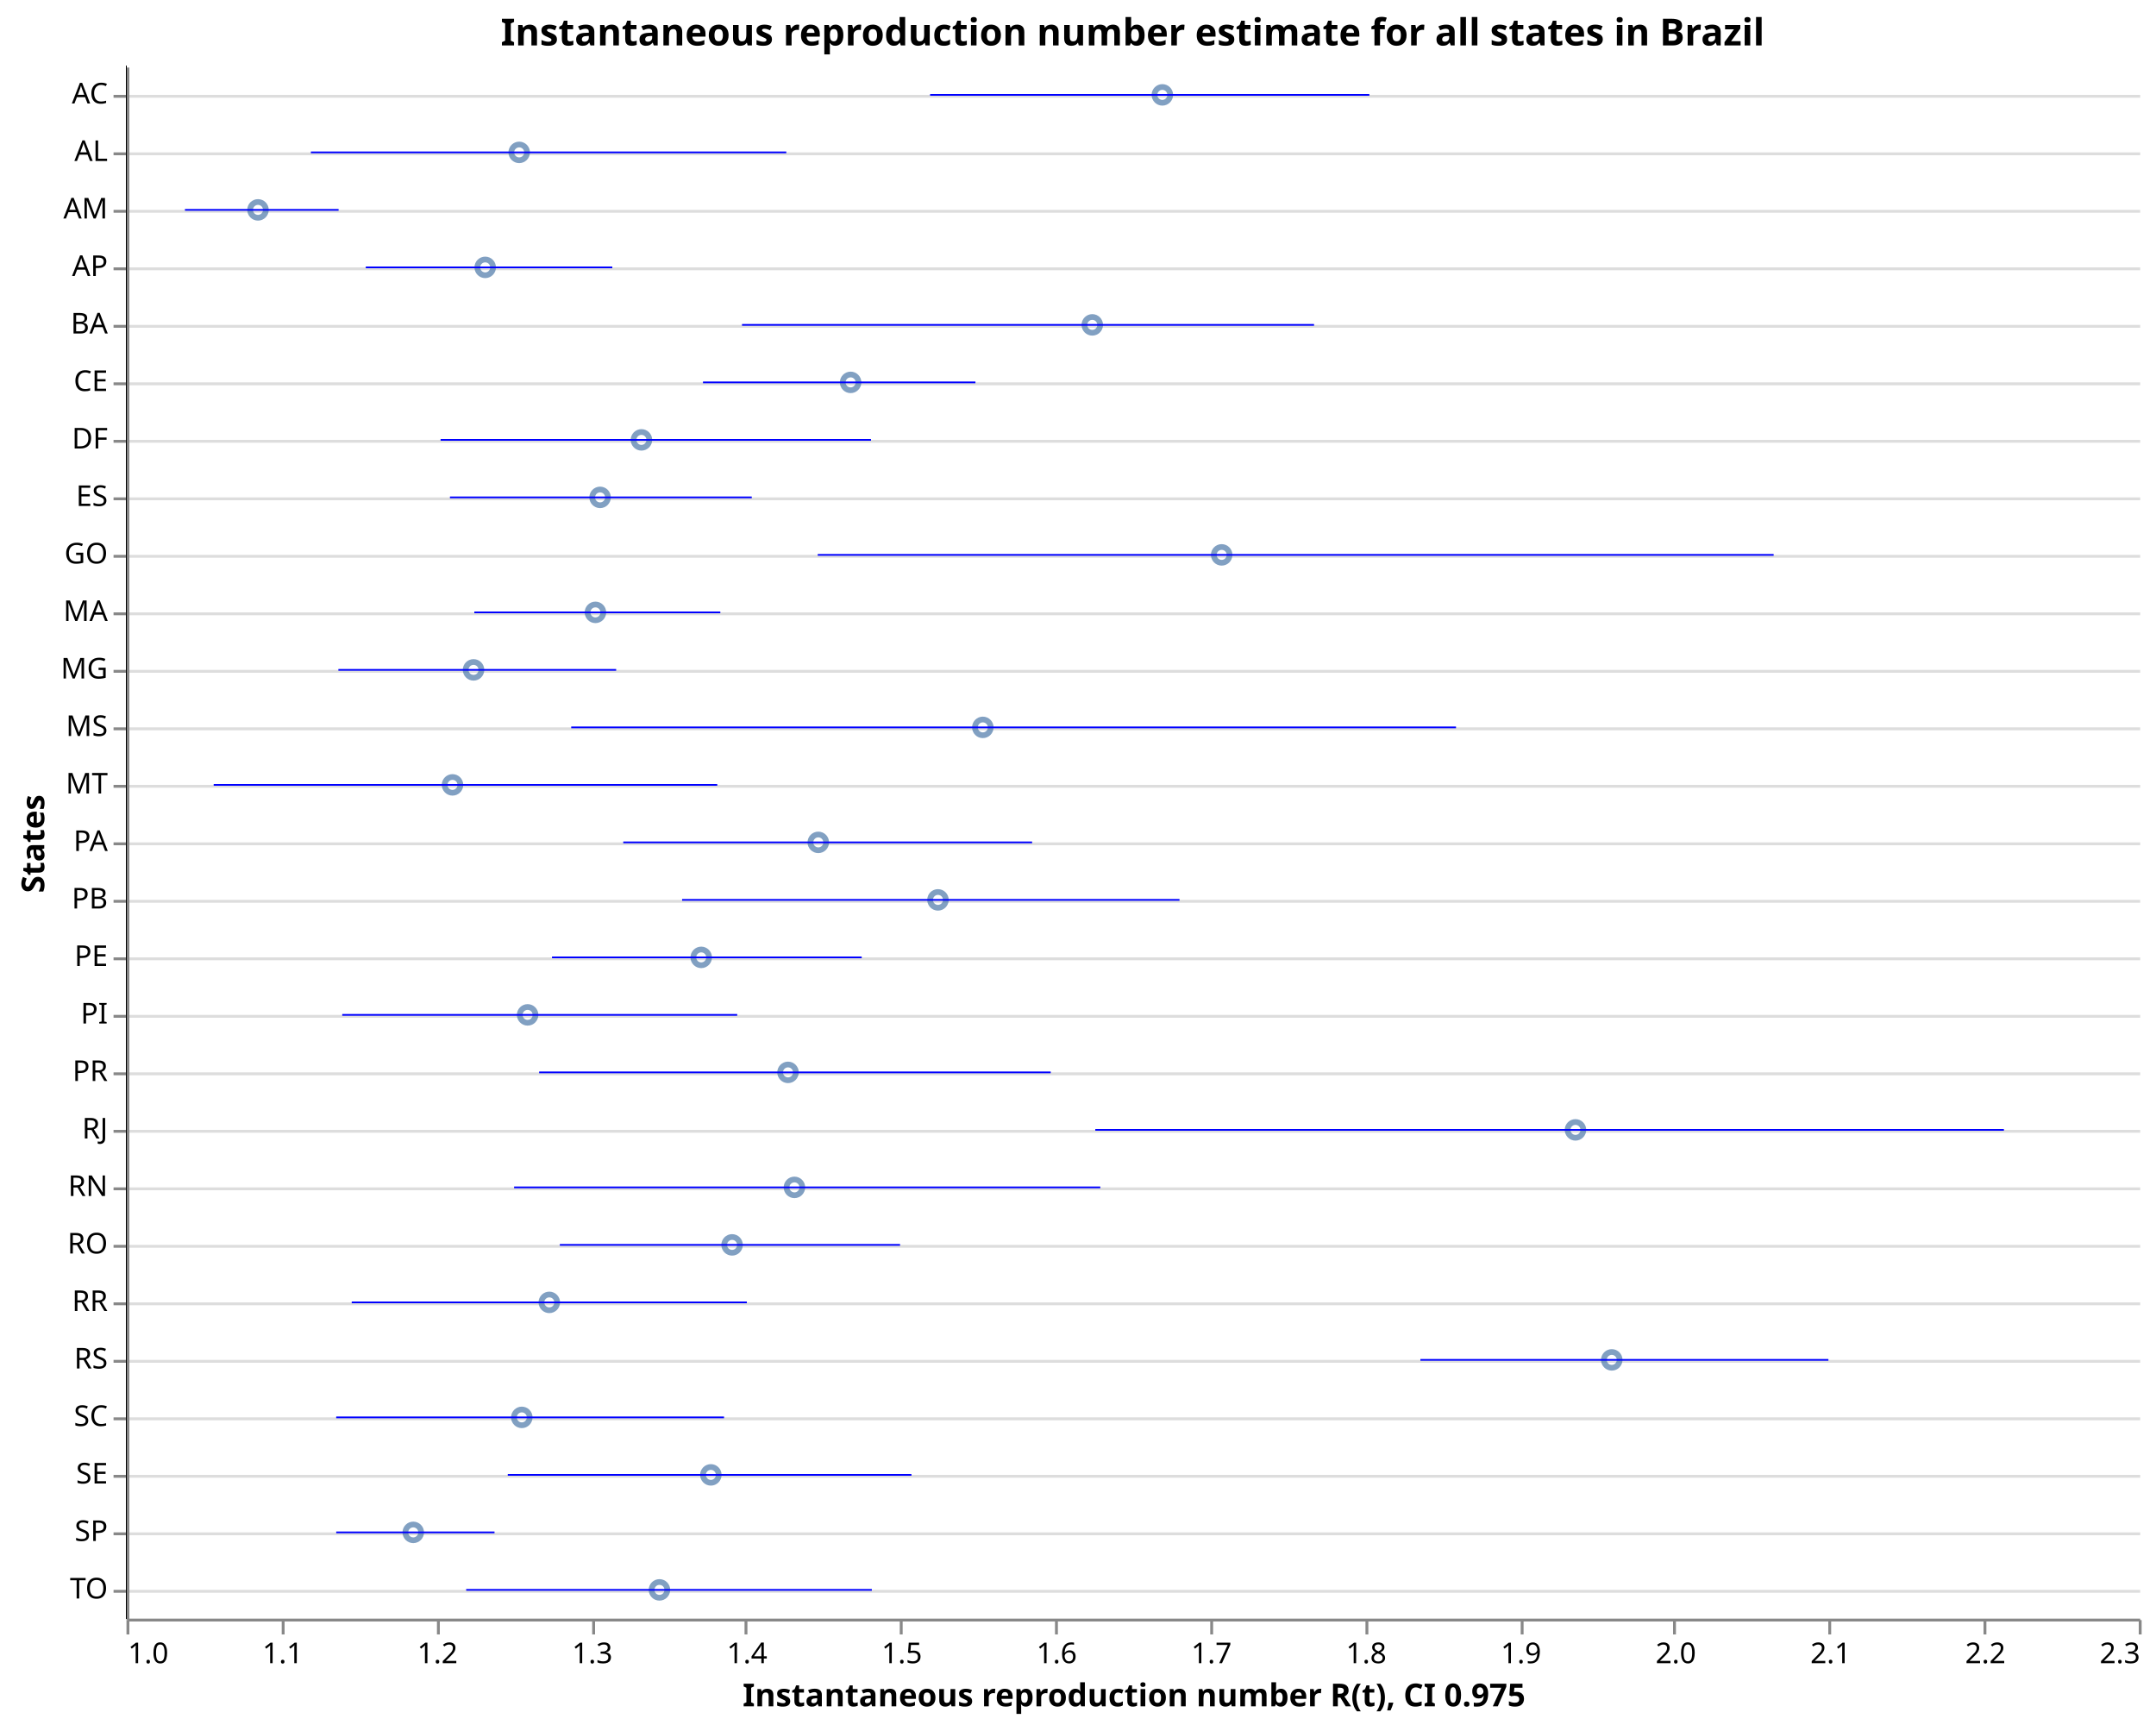
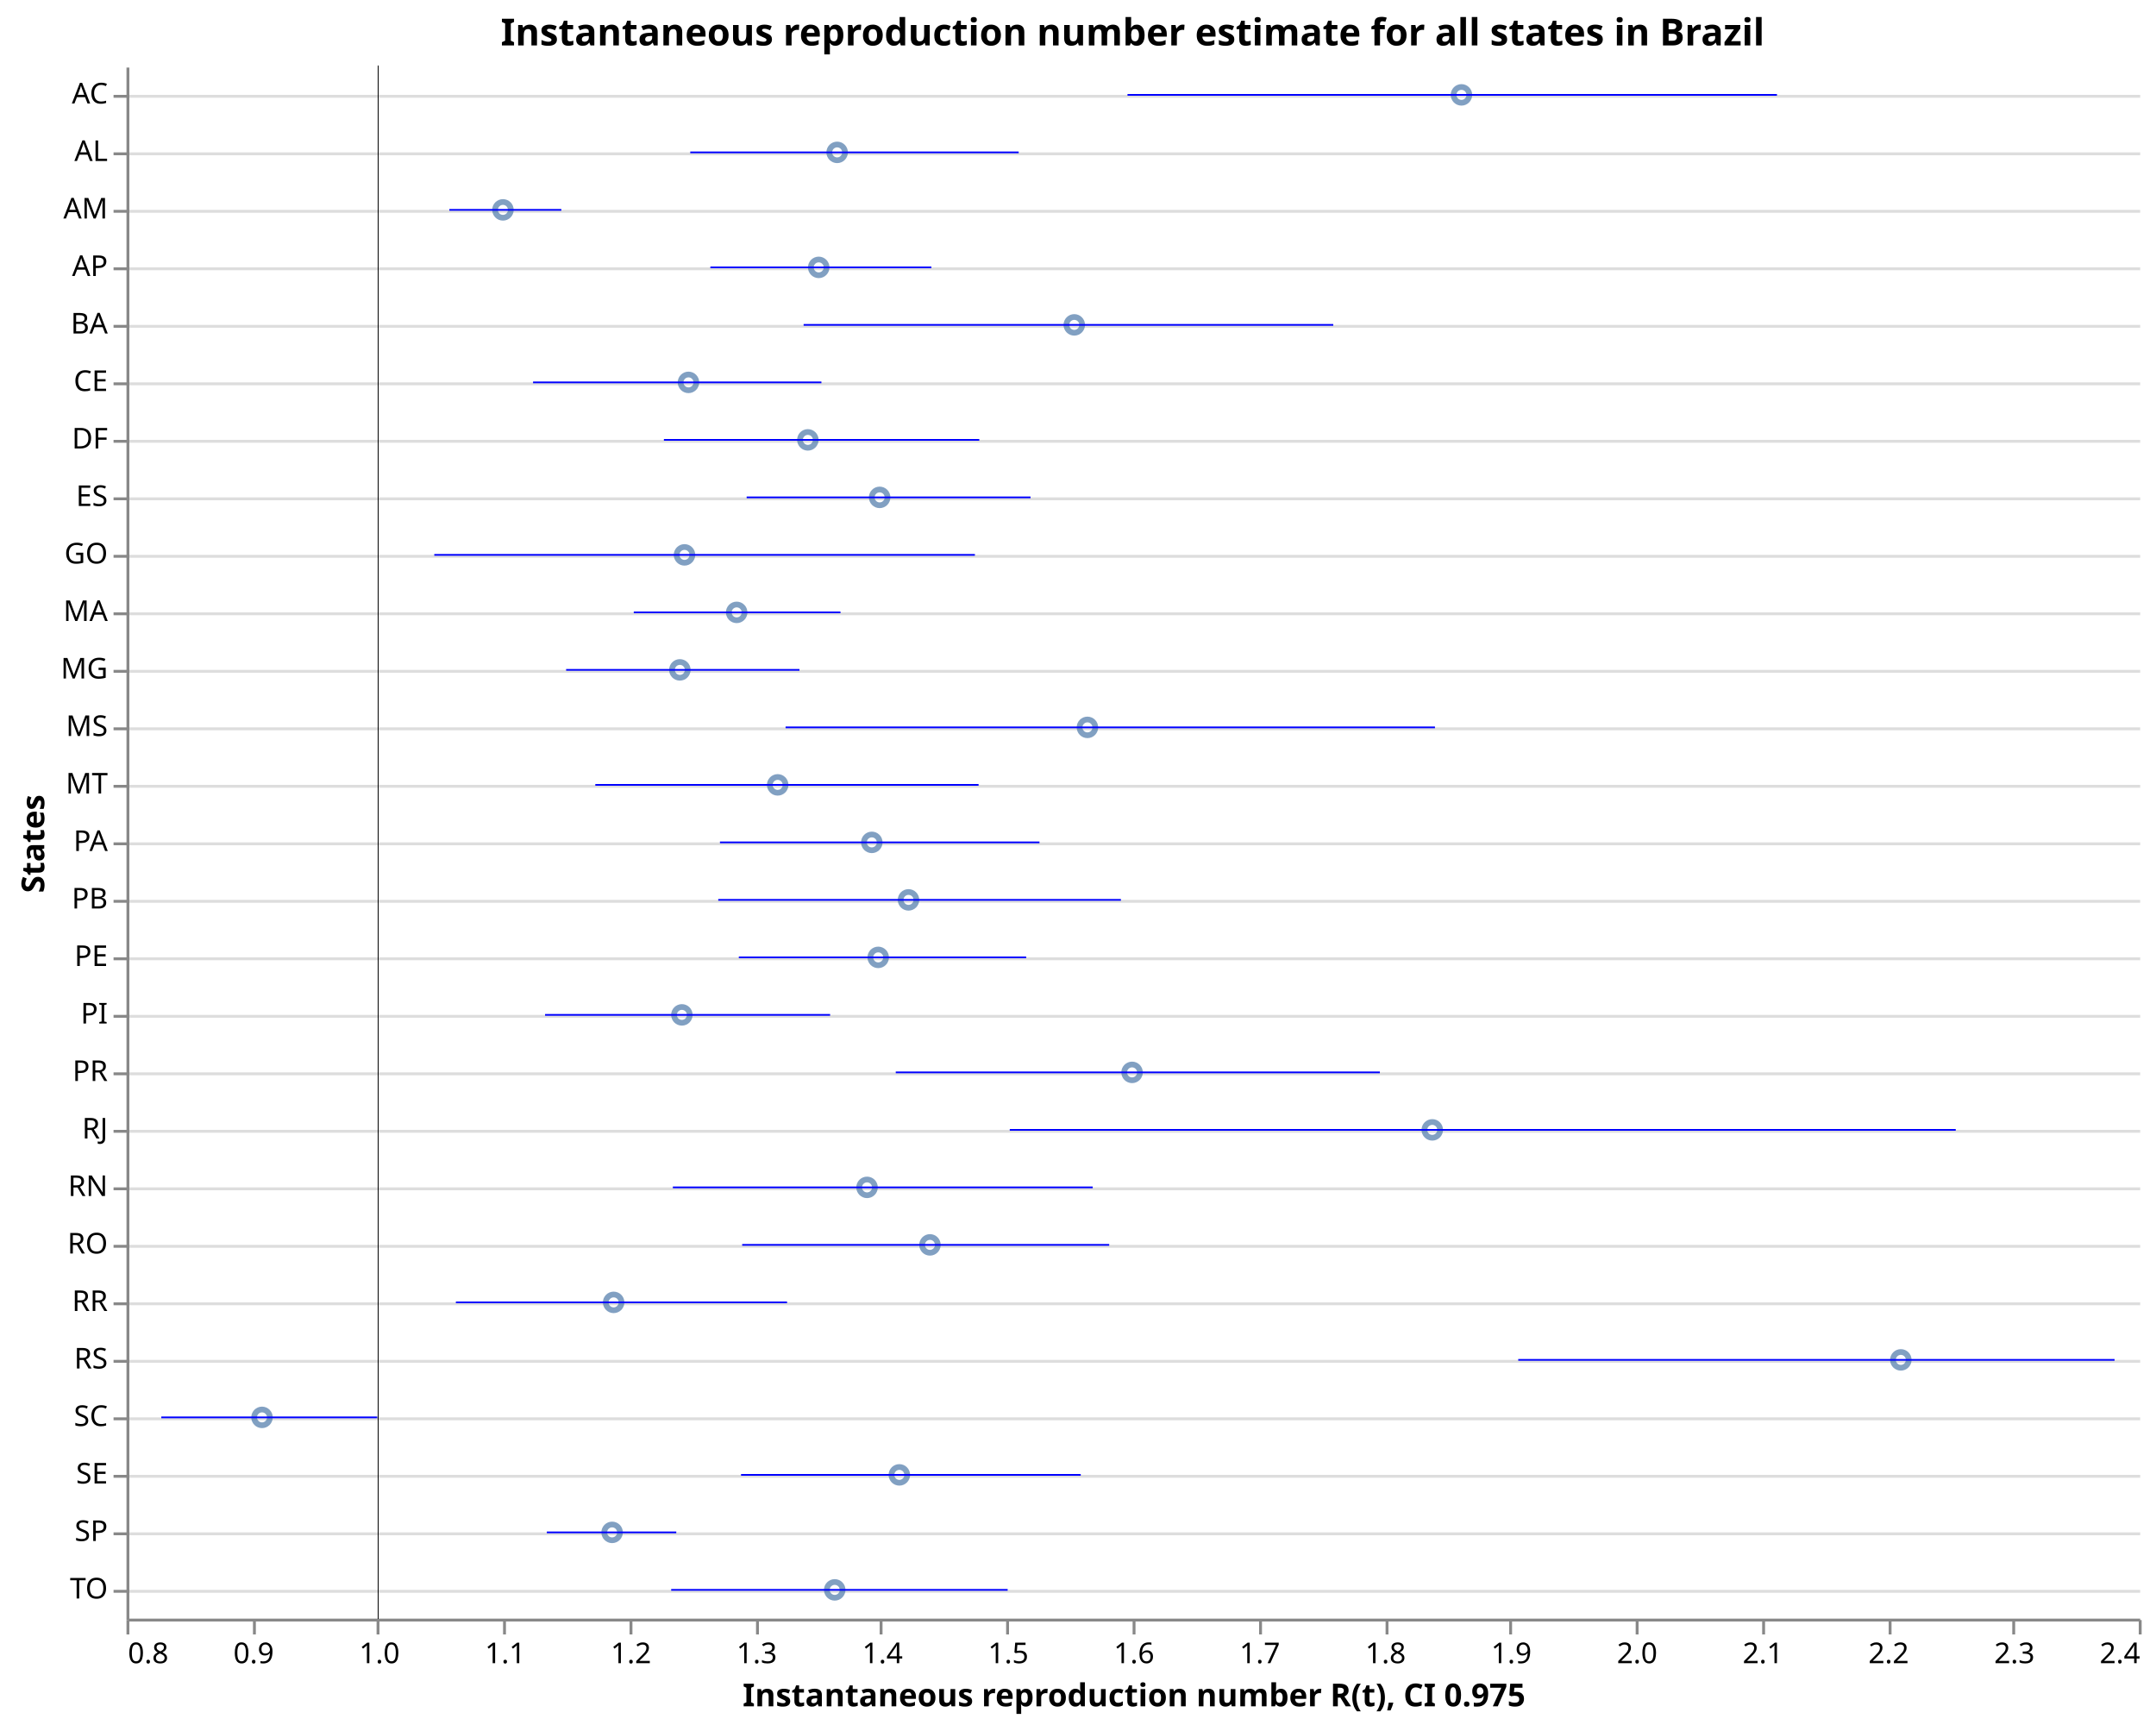
<svg xmlns="http://www.w3.org/2000/svg" class="marks" width="750" height="600" viewBox="0 0 750 600" version="1.1">
  <rect width="750" height="600" style="fill: white;" />
  <g transform="translate(44,23)">
    <g class="mark-group role-frame root">
      <g transform="translate(0,0)">
        <path class="background" d="M0.5,0.5h700v540h-700Z" style="fill: none; stroke: none;" />
        <g>
          <g class="mark-group role-axis">
            <g transform="translate(0.5,0.5)">
              <path class="background" d="M0,0h0v0h0Z" style="pointer-events: none; fill: none;" />
              <g>
                <g class="mark-rule role-axis-grid" style="pointer-events: none;">
                  <line transform="translate(0,10)" x2="700" y2="0" style="fill: none; stroke: #ddd; stroke-width: 1; opacity: 1;" />
                  <line transform="translate(0,30)" x2="700" y2="0" style="fill: none; stroke: #ddd; stroke-width: 1; opacity: 1;" />
                  <line transform="translate(0,50)" x2="700" y2="0" style="fill: none; stroke: #ddd; stroke-width: 1; opacity: 1;" />
                  <line transform="translate(0,70)" x2="700" y2="0" style="fill: none; stroke: #ddd; stroke-width: 1; opacity: 1;" />
                  <line transform="translate(0,90)" x2="700" y2="0" style="fill: none; stroke: #ddd; stroke-width: 1; opacity: 1;" />
                  <line transform="translate(0,110)" x2="700" y2="0" style="fill: none; stroke: #ddd; stroke-width: 1; opacity: 1;" />
                  <line transform="translate(0,130)" x2="700" y2="0" style="fill: none; stroke: #ddd; stroke-width: 1; opacity: 1;" />
                  <line transform="translate(0,150)" x2="700" y2="0" style="fill: none; stroke: #ddd; stroke-width: 1; opacity: 1;" />
                  <line transform="translate(0,170)" x2="700" y2="0" style="fill: none; stroke: #ddd; stroke-width: 1; opacity: 1;" />
                  <line transform="translate(0,190)" x2="700" y2="0" style="fill: none; stroke: #ddd; stroke-width: 1; opacity: 1;" />
                  <line transform="translate(0,210)" x2="700" y2="0" style="fill: none; stroke: #ddd; stroke-width: 1; opacity: 1;" />
                  <line transform="translate(0,230)" x2="700" y2="0" style="fill: none; stroke: #ddd; stroke-width: 1; opacity: 1;" />
                  <line transform="translate(0,250)" x2="700" y2="0" style="fill: none; stroke: #ddd; stroke-width: 1; opacity: 1;" />
                  <line transform="translate(0,270)" x2="700" y2="0" style="fill: none; stroke: #ddd; stroke-width: 1; opacity: 1;" />
                  <line transform="translate(0,290)" x2="700" y2="0" style="fill: none; stroke: #ddd; stroke-width: 1; opacity: 1;" />
                  <line transform="translate(0,310)" x2="700" y2="0" style="fill: none; stroke: #ddd; stroke-width: 1; opacity: 1;" />
                  <line transform="translate(0,330)" x2="700" y2="0" style="fill: none; stroke: #ddd; stroke-width: 1; opacity: 1;" />
                  <line transform="translate(0,350)" x2="700" y2="0" style="fill: none; stroke: #ddd; stroke-width: 1; opacity: 1;" />
                  <line transform="translate(0,370)" x2="700" y2="0" style="fill: none; stroke: #ddd; stroke-width: 1; opacity: 1;" />
                  <line transform="translate(0,390)" x2="700" y2="0" style="fill: none; stroke: #ddd; stroke-width: 1; opacity: 1;" />
                  <line transform="translate(0,410)" x2="700" y2="0" style="fill: none; stroke: #ddd; stroke-width: 1; opacity: 1;" />
                  <line transform="translate(0,430)" x2="700" y2="0" style="fill: none; stroke: #ddd; stroke-width: 1; opacity: 1;" />
                  <line transform="translate(0,450)" x2="700" y2="0" style="fill: none; stroke: #ddd; stroke-width: 1; opacity: 1;" />
                  <line transform="translate(0,470)" x2="700" y2="0" style="fill: none; stroke: #ddd; stroke-width: 1; opacity: 1;" />
                  <line transform="translate(0,490)" x2="700" y2="0" style="fill: none; stroke: #ddd; stroke-width: 1; opacity: 1;" />
                  <line transform="translate(0,510)" x2="700" y2="0" style="fill: none; stroke: #ddd; stroke-width: 1; opacity: 1;" />
                  <line transform="translate(0,530)" x2="700" y2="0" style="fill: none; stroke: #ddd; stroke-width: 1; opacity: 1;" />
                </g>
              </g>
              <path class="foreground" d="" style="pointer-events: none; display: none; fill: none;" />
            </g>
          </g>
          <g class="mark-group role-axis">
            <g transform="translate(0.5,540.5)">
              <path class="background" d="M0,0h0v0h0Z" style="pointer-events: none; fill: none;" />
              <g>
                <g class="mark-rule role-axis-tick" style="pointer-events: none;">
                  <line transform="translate(0,0)" x2="0" y2="5" style="fill: none; stroke: #888; stroke-width: 1; opacity: 1;" />
-                   <line transform="translate(54,0)" x2="0" y2="5" style="fill: none; stroke: #888; stroke-width: 1; opacity: 1;" />
-                   <line transform="translate(108,0)" x2="0" y2="5" style="fill: none; stroke: #888; stroke-width: 1; opacity: 1;" />
-                   <line transform="translate(162,0)" x2="0" y2="5" style="fill: none; stroke: #888; stroke-width: 1; opacity: 1;" />
-                   <line transform="translate(215,0)" x2="0" y2="5" style="fill: none; stroke: #888; stroke-width: 1; opacity: 1;" />
-                   <line transform="translate(269,0)" x2="0" y2="5" style="fill: none; stroke: #888; stroke-width: 1; opacity: 1;" />
-                   <line transform="translate(323,0)" x2="0" y2="5" style="fill: none; stroke: #888; stroke-width: 1; opacity: 1;" />
-                   <line transform="translate(377,0)" x2="0" y2="5" style="fill: none; stroke: #888; stroke-width: 1; opacity: 1;" />
-                   <line transform="translate(431,0)" x2="0" y2="5" style="fill: none; stroke: #888; stroke-width: 1; opacity: 1;" />
-                   <line transform="translate(485,0)" x2="0" y2="5" style="fill: none; stroke: #888; stroke-width: 1; opacity: 1;" />
-                   <line transform="translate(538,0)" x2="0" y2="5" style="fill: none; stroke: #888; stroke-width: 1; opacity: 1;" />
-                   <line transform="translate(592,0)" x2="0" y2="5" style="fill: none; stroke: #888; stroke-width: 1; opacity: 1;" />
-                   <line transform="translate(646,0)" x2="0" y2="5" style="fill: none; stroke: #888; stroke-width: 1; opacity: 1;" />
+                   <line transform="translate(44,0)" x2="0" y2="5" style="fill: none; stroke: #888; stroke-width: 1; opacity: 1;" />
+                   <line transform="translate(87,0)" x2="0" y2="5" style="fill: none; stroke: #888; stroke-width: 1; opacity: 1;" />
+                   <line transform="translate(131,0)" x2="0" y2="5" style="fill: none; stroke: #888; stroke-width: 1; opacity: 1;" />
+                   <line transform="translate(175,0)" x2="0" y2="5" style="fill: none; stroke: #888; stroke-width: 1; opacity: 1;" />
+                   <line transform="translate(219,0)" x2="0" y2="5" style="fill: none; stroke: #888; stroke-width: 1; opacity: 1;" />
+                   <line transform="translate(262,0)" x2="0" y2="5" style="fill: none; stroke: #888; stroke-width: 1; opacity: 1;" />
+                   <line transform="translate(306,0)" x2="0" y2="5" style="fill: none; stroke: #888; stroke-width: 1; opacity: 1;" />
+                   <line transform="translate(350,0)" x2="0" y2="5" style="fill: none; stroke: #888; stroke-width: 1; opacity: 1;" />
+                   <line transform="translate(394,0)" x2="0" y2="5" style="fill: none; stroke: #888; stroke-width: 1; opacity: 1;" />
+                   <line transform="translate(438,0)" x2="0" y2="5" style="fill: none; stroke: #888; stroke-width: 1; opacity: 1;" />
+                   <line transform="translate(481,0)" x2="0" y2="5" style="fill: none; stroke: #888; stroke-width: 1; opacity: 1;" />
+                   <line transform="translate(525,0)" x2="0" y2="5" style="fill: none; stroke: #888; stroke-width: 1; opacity: 1;" />
+                   <line transform="translate(569,0)" x2="0" y2="5" style="fill: none; stroke: #888; stroke-width: 1; opacity: 1;" />
+                   <line transform="translate(613,0)" x2="0" y2="5" style="fill: none; stroke: #888; stroke-width: 1; opacity: 1;" />
+                   <line transform="translate(656,0)" x2="0" y2="5" style="fill: none; stroke: #888; stroke-width: 1; opacity: 1;" />
                  <line transform="translate(700,0)" x2="0" y2="5" style="fill: none; stroke: #888; stroke-width: 1; opacity: 1;" />
                </g>
                <g class="mark-text role-axis-label" style="pointer-events: none;">
-                   <text text-anchor="start" transform="translate(0,15)" style="font-family: sans-serif; font-size: 10px; fill: #000; opacity: 1;">1.0</text>
-                   <text text-anchor="middle" transform="translate(53.84615,15)" style="font-family: sans-serif; font-size: 10px; fill: #000; opacity: 1;">1.1</text>
-                   <text text-anchor="middle" transform="translate(107.6923,15)" style="font-family: sans-serif; font-size: 10px; fill: #000; opacity: 1;">1.2</text>
-                   <text text-anchor="middle" transform="translate(161.5385,15)" style="font-family: sans-serif; font-size: 10px; fill: #000; opacity: 1;">1.3</text>
-                   <text text-anchor="middle" transform="translate(215.3846,15)" style="font-family: sans-serif; font-size: 10px; fill: #000; opacity: 1;">1.4</text>
-                   <text text-anchor="middle" transform="translate(269.2308,15)" style="font-family: sans-serif; font-size: 10px; fill: #000; opacity: 1;">1.5</text>
-                   <text text-anchor="middle" transform="translate(323.0769,15)" style="font-family: sans-serif; font-size: 10px; fill: #000; opacity: 1;">1.6</text>
-                   <text text-anchor="middle" transform="translate(376.9231,15)" style="font-family: sans-serif; font-size: 10px; fill: #000; opacity: 1;">1.7</text>
-                   <text text-anchor="middle" transform="translate(430.7692,15)" style="font-family: sans-serif; font-size: 10px; fill: #000; opacity: 1;">1.8</text>
-                   <text text-anchor="middle" transform="translate(484.6154,15)" style="font-family: sans-serif; font-size: 10px; fill: #000; opacity: 1;">1.9</text>
-                   <text text-anchor="middle" transform="translate(538.4615,15)" style="font-family: sans-serif; font-size: 10px; fill: #000; opacity: 1;">2.0</text>
-                   <text text-anchor="middle" transform="translate(592.3077,15)" style="font-family: sans-serif; font-size: 10px; fill: #000; opacity: 1;">2.1</text>
-                   <text text-anchor="middle" transform="translate(646.1538,15)" style="font-family: sans-serif; font-size: 10px; fill: #000; opacity: 1;">2.2</text>
-                   <text text-anchor="end" transform="translate(700,15)" style="font-family: sans-serif; font-size: 10px; fill: #000; opacity: 1;">2.3</text>
+                   <text text-anchor="start" transform="translate(0,15)" style="font-family: sans-serif; font-size: 10px; fill: #000; opacity: 1;">0.8</text>
+                   <text text-anchor="middle" transform="translate(43.75,15)" style="font-family: sans-serif; font-size: 10px; fill: #000; opacity: 1;">0.9</text>
+                   <text text-anchor="middle" transform="translate(87.5,15)" style="font-family: sans-serif; font-size: 10px; fill: #000; opacity: 1;">1.0</text>
+                   <text text-anchor="middle" transform="translate(131.25,15)" style="font-family: sans-serif; font-size: 10px; fill: #000; opacity: 1;">1.1</text>
+                   <text text-anchor="middle" transform="translate(175,15)" style="font-family: sans-serif; font-size: 10px; fill: #000; opacity: 1;">1.2</text>
+                   <text text-anchor="middle" transform="translate(218.75,15)" style="font-family: sans-serif; font-size: 10px; fill: #000; opacity: 1;">1.3</text>
+                   <text text-anchor="middle" transform="translate(262.5,15)" style="font-family: sans-serif; font-size: 10px; fill: #000; opacity: 1;">1.4</text>
+                   <text text-anchor="middle" transform="translate(306.25,15)" style="font-family: sans-serif; font-size: 10px; fill: #000; opacity: 1;">1.5</text>
+                   <text text-anchor="middle" transform="translate(350,15)" style="font-family: sans-serif; font-size: 10px; fill: #000; opacity: 1;">1.6</text>
+                   <text text-anchor="middle" transform="translate(393.75,15)" style="font-family: sans-serif; font-size: 10px; fill: #000; opacity: 1;">1.7</text>
+                   <text text-anchor="middle" transform="translate(437.5,15)" style="font-family: sans-serif; font-size: 10px; fill: #000; opacity: 1;">1.8</text>
+                   <text text-anchor="middle" transform="translate(481.25,15)" style="font-family: sans-serif; font-size: 10px; fill: #000; opacity: 1;">1.9</text>
+                   <text text-anchor="middle" transform="translate(525,15)" style="font-family: sans-serif; font-size: 10px; fill: #000; opacity: 1;">2.0</text>
+                   <text text-anchor="middle" transform="translate(568.75,15)" style="font-family: sans-serif; font-size: 10px; fill: #000; opacity: 1;">2.1</text>
+                   <text text-anchor="middle" transform="translate(612.5,15)" style="font-family: sans-serif; font-size: 10px; fill: #000; opacity: 1;">2.2</text>
+                   <text text-anchor="middle" transform="translate(656.25,15)" style="font-family: sans-serif; font-size: 10px; fill: #000; opacity: 1;">2.3</text>
+                   <text text-anchor="end" transform="translate(700,15)" style="font-family: sans-serif; font-size: 10px; fill: #000; opacity: 1;">2.4</text>
                </g>
                <g class="mark-rule role-axis-domain" style="pointer-events: none;">
                  <line transform="translate(0,0)" x2="700" y2="0" style="fill: none; stroke: #888; stroke-width: 1; opacity: 1;" />
                </g>
                <g class="mark-text role-axis-title" style="pointer-events: none;">
                  <text text-anchor="middle" transform="translate(350,30)" style="font-family: sans-serif; font-size: 11px; font-weight: bold; fill: #000; opacity: 1;">Instantaneous reproduction number R(t), CI 0.975</text>
                </g>
              </g>
              <path class="foreground" d="" style="pointer-events: none; display: none; fill: none;" />
            </g>
          </g>
          <g class="mark-group role-axis">
            <g transform="translate(0.5,0.5)">
              <path class="background" d="M0,0h0v0h0Z" style="pointer-events: none; fill: none;" />
              <g>
                <g class="mark-rule role-axis-tick" style="pointer-events: none;">
                  <line transform="translate(0,10)" x2="-5" y2="0" style="fill: none; stroke: #888; stroke-width: 1; opacity: 1;" />
                  <line transform="translate(0,30)" x2="-5" y2="0" style="fill: none; stroke: #888; stroke-width: 1; opacity: 1;" />
                  <line transform="translate(0,50)" x2="-5" y2="0" style="fill: none; stroke: #888; stroke-width: 1; opacity: 1;" />
                  <line transform="translate(0,70)" x2="-5" y2="0" style="fill: none; stroke: #888; stroke-width: 1; opacity: 1;" />
                  <line transform="translate(0,90)" x2="-5" y2="0" style="fill: none; stroke: #888; stroke-width: 1; opacity: 1;" />
                  <line transform="translate(0,110)" x2="-5" y2="0" style="fill: none; stroke: #888; stroke-width: 1; opacity: 1;" />
                  <line transform="translate(0,130)" x2="-5" y2="0" style="fill: none; stroke: #888; stroke-width: 1; opacity: 1;" />
                  <line transform="translate(0,150)" x2="-5" y2="0" style="fill: none; stroke: #888; stroke-width: 1; opacity: 1;" />
                  <line transform="translate(0,170)" x2="-5" y2="0" style="fill: none; stroke: #888; stroke-width: 1; opacity: 1;" />
                  <line transform="translate(0,190)" x2="-5" y2="0" style="fill: none; stroke: #888; stroke-width: 1; opacity: 1;" />
                  <line transform="translate(0,210)" x2="-5" y2="0" style="fill: none; stroke: #888; stroke-width: 1; opacity: 1;" />
                  <line transform="translate(0,230)" x2="-5" y2="0" style="fill: none; stroke: #888; stroke-width: 1; opacity: 1;" />
                  <line transform="translate(0,250)" x2="-5" y2="0" style="fill: none; stroke: #888; stroke-width: 1; opacity: 1;" />
                  <line transform="translate(0,270)" x2="-5" y2="0" style="fill: none; stroke: #888; stroke-width: 1; opacity: 1;" />
                  <line transform="translate(0,290)" x2="-5" y2="0" style="fill: none; stroke: #888; stroke-width: 1; opacity: 1;" />
                  <line transform="translate(0,310)" x2="-5" y2="0" style="fill: none; stroke: #888; stroke-width: 1; opacity: 1;" />
                  <line transform="translate(0,330)" x2="-5" y2="0" style="fill: none; stroke: #888; stroke-width: 1; opacity: 1;" />
                  <line transform="translate(0,350)" x2="-5" y2="0" style="fill: none; stroke: #888; stroke-width: 1; opacity: 1;" />
                  <line transform="translate(0,370)" x2="-5" y2="0" style="fill: none; stroke: #888; stroke-width: 1; opacity: 1;" />
                  <line transform="translate(0,390)" x2="-5" y2="0" style="fill: none; stroke: #888; stroke-width: 1; opacity: 1;" />
                  <line transform="translate(0,410)" x2="-5" y2="0" style="fill: none; stroke: #888; stroke-width: 1; opacity: 1;" />
                  <line transform="translate(0,430)" x2="-5" y2="0" style="fill: none; stroke: #888; stroke-width: 1; opacity: 1;" />
                  <line transform="translate(0,450)" x2="-5" y2="0" style="fill: none; stroke: #888; stroke-width: 1; opacity: 1;" />
                  <line transform="translate(0,470)" x2="-5" y2="0" style="fill: none; stroke: #888; stroke-width: 1; opacity: 1;" />
                  <line transform="translate(0,490)" x2="-5" y2="0" style="fill: none; stroke: #888; stroke-width: 1; opacity: 1;" />
                  <line transform="translate(0,510)" x2="-5" y2="0" style="fill: none; stroke: #888; stroke-width: 1; opacity: 1;" />
                  <line transform="translate(0,530)" x2="-5" y2="0" style="fill: none; stroke: #888; stroke-width: 1; opacity: 1;" />
                </g>
                <g class="mark-text role-axis-label" style="pointer-events: none;">
                  <text text-anchor="end" transform="translate(-7,12.5)" style="font-family: sans-serif; font-size: 10px; fill: #000; opacity: 1;">AC</text>
                  <text text-anchor="end" transform="translate(-7,32.5)" style="font-family: sans-serif; font-size: 10px; fill: #000; opacity: 1;">AL</text>
                  <text text-anchor="end" transform="translate(-7,52.5)" style="font-family: sans-serif; font-size: 10px; fill: #000; opacity: 1;">AM</text>
                  <text text-anchor="end" transform="translate(-7,72.5)" style="font-family: sans-serif; font-size: 10px; fill: #000; opacity: 1;">AP</text>
                  <text text-anchor="end" transform="translate(-7,92.5)" style="font-family: sans-serif; font-size: 10px; fill: #000; opacity: 1;">BA</text>
                  <text text-anchor="end" transform="translate(-7,112.5)" style="font-family: sans-serif; font-size: 10px; fill: #000; opacity: 1;">CE</text>
                  <text text-anchor="end" transform="translate(-7,132.5)" style="font-family: sans-serif; font-size: 10px; fill: #000; opacity: 1;">DF</text>
                  <text text-anchor="end" transform="translate(-7,152.5)" style="font-family: sans-serif; font-size: 10px; fill: #000; opacity: 1;">ES</text>
                  <text text-anchor="end" transform="translate(-7,172.5)" style="font-family: sans-serif; font-size: 10px; fill: #000; opacity: 1;">GO</text>
                  <text text-anchor="end" transform="translate(-7,192.5)" style="font-family: sans-serif; font-size: 10px; fill: #000; opacity: 1;">MA</text>
                  <text text-anchor="end" transform="translate(-7,212.5)" style="font-family: sans-serif; font-size: 10px; fill: #000; opacity: 1;">MG</text>
                  <text text-anchor="end" transform="translate(-7,232.5)" style="font-family: sans-serif; font-size: 10px; fill: #000; opacity: 1;">MS</text>
                  <text text-anchor="end" transform="translate(-7,252.5)" style="font-family: sans-serif; font-size: 10px; fill: #000; opacity: 1;">MT</text>
                  <text text-anchor="end" transform="translate(-7,272.5)" style="font-family: sans-serif; font-size: 10px; fill: #000; opacity: 1;">PA</text>
                  <text text-anchor="end" transform="translate(-7,292.5)" style="font-family: sans-serif; font-size: 10px; fill: #000; opacity: 1;">PB</text>
                  <text text-anchor="end" transform="translate(-7,312.5)" style="font-family: sans-serif; font-size: 10px; fill: #000; opacity: 1;">PE</text>
                  <text text-anchor="end" transform="translate(-7,332.5)" style="font-family: sans-serif; font-size: 10px; fill: #000; opacity: 1;">PI</text>
                  <text text-anchor="end" transform="translate(-7,352.5)" style="font-family: sans-serif; font-size: 10px; fill: #000; opacity: 1;">PR</text>
                  <text text-anchor="end" transform="translate(-7,372.5)" style="font-family: sans-serif; font-size: 10px; fill: #000; opacity: 1;">RJ</text>
                  <text text-anchor="end" transform="translate(-7,392.5)" style="font-family: sans-serif; font-size: 10px; fill: #000; opacity: 1;">RN</text>
                  <text text-anchor="end" transform="translate(-7,412.5)" style="font-family: sans-serif; font-size: 10px; fill: #000; opacity: 1;">RO</text>
                  <text text-anchor="end" transform="translate(-7,432.5)" style="font-family: sans-serif; font-size: 10px; fill: #000; opacity: 1;">RR</text>
                  <text text-anchor="end" transform="translate(-7,452.5)" style="font-family: sans-serif; font-size: 10px; fill: #000; opacity: 1;">RS</text>
                  <text text-anchor="end" transform="translate(-7,472.5)" style="font-family: sans-serif; font-size: 10px; fill: #000; opacity: 1;">SC</text>
                  <text text-anchor="end" transform="translate(-7,492.5)" style="font-family: sans-serif; font-size: 10px; fill: #000; opacity: 1;">SE</text>
                  <text text-anchor="end" transform="translate(-7,512.5)" style="font-family: sans-serif; font-size: 10px; fill: #000; opacity: 1;">SP</text>
                  <text text-anchor="end" transform="translate(-7,532.5)" style="font-family: sans-serif; font-size: 10px; fill: #000; opacity: 1;">TO</text>
                </g>
                <g class="mark-rule role-axis-domain" style="pointer-events: none;">
                  <line transform="translate(0,0)" x2="0" y2="540" style="fill: none; stroke: #888; stroke-width: 1; opacity: 1;" />
                </g>
                <g class="mark-text role-axis-title" style="pointer-events: none;">
                  <text text-anchor="middle" transform="translate(-27.1084,270) rotate(-90) translate(0,-2)" style="font-family: sans-serif; font-size: 11px; font-weight: bold; fill: #000; opacity: 1;">States</text>
                </g>
              </g>
              <path class="foreground" d="" style="pointer-events: none; display: none; fill: none;" />
            </g>
          </g>
          <g class="mark-symbol role-mark layer_0_marks">
-             <path transform="translate(45.74602,50)" d="M2.739,0A2.739,2.739,0,1,1,-2.739,0A2.739,2.739,0,1,1,2.739,0" style="fill: none; stroke: #4c78a8; stroke-width: 2; opacity: 0.7;" />
-             <path transform="translate(99.75952,510)" d="M2.739,0A2.739,2.739,0,1,1,-2.739,0A2.739,2.739,0,1,1,2.739,0" style="fill: none; stroke: #4c78a8; stroke-width: 2; opacity: 0.7;" />
-             <path transform="translate(113.4128,250)" d="M2.739,0A2.739,2.739,0,1,1,-2.739,0A2.739,2.739,0,1,1,2.739,0" style="fill: none; stroke: #4c78a8; stroke-width: 2; opacity: 0.7;" />
-             <path transform="translate(120.7281,210)" d="M2.739,0A2.739,2.739,0,1,1,-2.739,0A2.739,2.739,0,1,1,2.739,0" style="fill: none; stroke: #4c78a8; stroke-width: 2; opacity: 0.7;" />
-             <path transform="translate(124.7874,70)" d="M2.739,0A2.739,2.739,0,1,1,-2.739,0A2.739,2.739,0,1,1,2.739,0" style="fill: none; stroke: #4c78a8; stroke-width: 2; opacity: 0.7;" />
-             <path transform="translate(136.6123,30)" d="M2.739,0A2.739,2.739,0,1,1,-2.739,0A2.739,2.739,0,1,1,2.739,0" style="fill: none; stroke: #4c78a8; stroke-width: 2; opacity: 0.7;" />
-             <path transform="translate(137.5202,470)" d="M2.739,0A2.739,2.739,0,1,1,-2.739,0A2.739,2.739,0,1,1,2.739,0" style="fill: none; stroke: #4c78a8; stroke-width: 2; opacity: 0.7;" />
-             <path transform="translate(139.5423,330)" d="M2.739,0A2.739,2.739,0,1,1,-2.739,0A2.739,2.739,0,1,1,2.739,0" style="fill: none; stroke: #4c78a8; stroke-width: 2; opacity: 0.7;" />
-             <path transform="translate(147.0855,430)" d="M2.739,0A2.739,2.739,0,1,1,-2.739,0A2.739,2.739,0,1,1,2.739,0" style="fill: none; stroke: #4c78a8; stroke-width: 2; opacity: 0.7;" />
-             <path transform="translate(163.133,190)" d="M2.739,0A2.739,2.739,0,1,1,-2.739,0A2.739,2.739,0,1,1,2.739,0" style="fill: none; stroke: #4c78a8; stroke-width: 2; opacity: 0.7;" />
-             <path transform="translate(164.7523,150)" d="M2.739,0A2.739,2.739,0,1,1,-2.739,0A2.739,2.739,0,1,1,2.739,0" style="fill: none; stroke: #4c78a8; stroke-width: 2; opacity: 0.7;" />
-             <path transform="translate(179.1384,130)" d="M2.739,0A2.739,2.739,0,1,1,-2.739,0A2.739,2.739,0,1,1,2.739,0" style="fill: none; stroke: #4c78a8; stroke-width: 2; opacity: 0.7;" />
-             <path transform="translate(185.4037,530)" d="M2.739,0A2.739,2.739,0,1,1,-2.739,0A2.739,2.739,0,1,1,2.739,0" style="fill: none; stroke: #4c78a8; stroke-width: 2; opacity: 0.7;" />
-             <path transform="translate(199.9322,310)" d="M2.739,0A2.739,2.739,0,1,1,-2.739,0A2.739,2.739,0,1,1,2.739,0" style="fill: none; stroke: #4c78a8; stroke-width: 2; opacity: 0.7;" />
-             <path transform="translate(203.2852,490)" d="M2.739,0A2.739,2.739,0,1,1,-2.739,0A2.739,2.739,0,1,1,2.739,0" style="fill: none; stroke: #4c78a8; stroke-width: 2; opacity: 0.7;" />
-             <path transform="translate(210.667,410)" d="M2.739,0A2.739,2.739,0,1,1,-2.739,0A2.739,2.739,0,1,1,2.739,0" style="fill: none; stroke: #4c78a8; stroke-width: 2; opacity: 0.7;" />
-             <path transform="translate(230.1265,350)" d="M2.739,0A2.739,2.739,0,1,1,-2.739,0A2.739,2.739,0,1,1,2.739,0" style="fill: none; stroke: #4c78a8; stroke-width: 2; opacity: 0.7;" />
-             <path transform="translate(232.3545,390)" d="M2.739,0A2.739,2.739,0,1,1,-2.739,0A2.739,2.739,0,1,1,2.739,0" style="fill: none; stroke: #4c78a8; stroke-width: 2; opacity: 0.7;" />
-             <path transform="translate(240.6597,270)" d="M2.739,0A2.739,2.739,0,1,1,-2.739,0A2.739,2.739,0,1,1,2.739,0" style="fill: none; stroke: #4c78a8; stroke-width: 2; opacity: 0.7;" />
-             <path transform="translate(251.9003,110)" d="M2.739,0A2.739,2.739,0,1,1,-2.739,0A2.739,2.739,0,1,1,2.739,0" style="fill: none; stroke: #4c78a8; stroke-width: 2; opacity: 0.7;" />
-             <path transform="translate(282.2868,290)" d="M2.739,0A2.739,2.739,0,1,1,-2.739,0A2.739,2.739,0,1,1,2.739,0" style="fill: none; stroke: #4c78a8; stroke-width: 2; opacity: 0.7;" />
-             <path transform="translate(297.8951,230)" d="M2.739,0A2.739,2.739,0,1,1,-2.739,0A2.739,2.739,0,1,1,2.739,0" style="fill: none; stroke: #4c78a8; stroke-width: 2; opacity: 0.7;" />
-             <path transform="translate(335.9695,90)" d="M2.739,0A2.739,2.739,0,1,1,-2.739,0A2.739,2.739,0,1,1,2.739,0" style="fill: none; stroke: #4c78a8; stroke-width: 2; opacity: 0.7;" />
-             <path transform="translate(360.3445,10)" d="M2.739,0A2.739,2.739,0,1,1,-2.739,0A2.739,2.739,0,1,1,2.739,0" style="fill: none; stroke: #4c78a8; stroke-width: 2; opacity: 0.7;" />
-             <path transform="translate(380.9799,170)" d="M2.739,0A2.739,2.739,0,1,1,-2.739,0A2.739,2.739,0,1,1,2.739,0" style="fill: none; stroke: #4c78a8; stroke-width: 2; opacity: 0.7;" />
-             <path transform="translate(504.0535,370)" d="M2.739,0A2.739,2.739,0,1,1,-2.739,0A2.739,2.739,0,1,1,2.739,0" style="fill: none; stroke: #4c78a8; stroke-width: 2; opacity: 0.7;" />
-             <path transform="translate(516.6808,450)" d="M2.739,0A2.739,2.739,0,1,1,-2.739,0A2.739,2.739,0,1,1,2.739,0" style="fill: none; stroke: #4c78a8; stroke-width: 2; opacity: 0.7;" />
+             <path transform="translate(47.14517,470)" d="M2.739,0A2.739,2.739,0,1,1,-2.739,0A2.739,2.739,0,1,1,2.739,0" style="fill: none; stroke: #4c78a8; stroke-width: 2; opacity: 0.7;" />
+             <path transform="translate(130.9594,50)" d="M2.739,0A2.739,2.739,0,1,1,-2.739,0A2.739,2.739,0,1,1,2.739,0" style="fill: none; stroke: #4c78a8; stroke-width: 2; opacity: 0.7;" />
+             <path transform="translate(168.9338,510)" d="M2.739,0A2.739,2.739,0,1,1,-2.739,0A2.739,2.739,0,1,1,2.739,0" style="fill: none; stroke: #4c78a8; stroke-width: 2; opacity: 0.7;" />
+             <path transform="translate(169.4683,430)" d="M2.739,0A2.739,2.739,0,1,1,-2.739,0A2.739,2.739,0,1,1,2.739,0" style="fill: none; stroke: #4c78a8; stroke-width: 2; opacity: 0.7;" />
+             <path transform="translate(192.4998,210)" d="M2.739,0A2.739,2.739,0,1,1,-2.739,0A2.739,2.739,0,1,1,2.739,0" style="fill: none; stroke: #4c78a8; stroke-width: 2; opacity: 0.7;" />
+             <path transform="translate(193.2028,330)" d="M2.739,0A2.739,2.739,0,1,1,-2.739,0A2.739,2.739,0,1,1,2.739,0" style="fill: none; stroke: #4c78a8; stroke-width: 2; opacity: 0.7;" />
+             <path transform="translate(194.1142,170)" d="M2.739,0A2.739,2.739,0,1,1,-2.739,0A2.739,2.739,0,1,1,2.739,0" style="fill: none; stroke: #4c78a8; stroke-width: 2; opacity: 0.7;" />
+             <path transform="translate(195.4987,110)" d="M2.739,0A2.739,2.739,0,1,1,-2.739,0A2.739,2.739,0,1,1,2.739,0" style="fill: none; stroke: #4c78a8; stroke-width: 2; opacity: 0.7;" />
+             <path transform="translate(212.2629,190)" d="M2.739,0A2.739,2.739,0,1,1,-2.739,0A2.739,2.739,0,1,1,2.739,0" style="fill: none; stroke: #4c78a8; stroke-width: 2; opacity: 0.7;" />
+             <path transform="translate(226.5304,250)" d="M2.739,0A2.739,2.739,0,1,1,-2.739,0A2.739,2.739,0,1,1,2.739,0" style="fill: none; stroke: #4c78a8; stroke-width: 2; opacity: 0.7;" />
+             <path transform="translate(237.0264,130)" d="M2.739,0A2.739,2.739,0,1,1,-2.739,0A2.739,2.739,0,1,1,2.739,0" style="fill: none; stroke: #4c78a8; stroke-width: 2; opacity: 0.7;" />
+             <path transform="translate(240.804,70)" d="M2.739,0A2.739,2.739,0,1,1,-2.739,0A2.739,2.739,0,1,1,2.739,0" style="fill: none; stroke: #4c78a8; stroke-width: 2; opacity: 0.7;" />
+             <path transform="translate(246.3692,530)" d="M2.739,0A2.739,2.739,0,1,1,-2.739,0A2.739,2.739,0,1,1,2.739,0" style="fill: none; stroke: #4c78a8; stroke-width: 2; opacity: 0.7;" />
+             <path transform="translate(247.2179,30)" d="M2.739,0A2.739,2.739,0,1,1,-2.739,0A2.739,2.739,0,1,1,2.739,0" style="fill: none; stroke: #4c78a8; stroke-width: 2; opacity: 0.7;" />
+             <path transform="translate(257.6168,390)" d="M2.739,0A2.739,2.739,0,1,1,-2.739,0A2.739,2.739,0,1,1,2.739,0" style="fill: none; stroke: #4c78a8; stroke-width: 2; opacity: 0.7;" />
+             <path transform="translate(259.2723,270)" d="M2.739,0A2.739,2.739,0,1,1,-2.739,0A2.739,2.739,0,1,1,2.739,0" style="fill: none; stroke: #4c78a8; stroke-width: 2; opacity: 0.7;" />
+             <path transform="translate(261.5003,310)" d="M2.739,0A2.739,2.739,0,1,1,-2.739,0A2.739,2.739,0,1,1,2.739,0" style="fill: none; stroke: #4c78a8; stroke-width: 2; opacity: 0.7;" />
+             <path transform="translate(262.0005,150)" d="M2.739,0A2.739,2.739,0,1,1,-2.739,0A2.739,2.739,0,1,1,2.739,0" style="fill: none; stroke: #4c78a8; stroke-width: 2; opacity: 0.7;" />
+             <path transform="translate(268.8512,490)" d="M2.739,0A2.739,2.739,0,1,1,-2.739,0A2.739,2.739,0,1,1,2.739,0" style="fill: none; stroke: #4c78a8; stroke-width: 2; opacity: 0.7;" />
+             <path transform="translate(272.0391,290)" d="M2.739,0A2.739,2.739,0,1,1,-2.739,0A2.739,2.739,0,1,1,2.739,0" style="fill: none; stroke: #4c78a8; stroke-width: 2; opacity: 0.7;" />
+             <path transform="translate(279.4987,410)" d="M2.739,0A2.739,2.739,0,1,1,-2.739,0A2.739,2.739,0,1,1,2.739,0" style="fill: none; stroke: #4c78a8; stroke-width: 2; opacity: 0.7;" />
+             <path transform="translate(329.7052,90)" d="M2.739,0A2.739,2.739,0,1,1,-2.739,0A2.739,2.739,0,1,1,2.739,0" style="fill: none; stroke: #4c78a8; stroke-width: 2; opacity: 0.7;" />
+             <path transform="translate(334.2811,230)" d="M2.739,0A2.739,2.739,0,1,1,-2.739,0A2.739,2.739,0,1,1,2.739,0" style="fill: none; stroke: #4c78a8; stroke-width: 2; opacity: 0.7;" />
+             <path transform="translate(349.8093,350)" d="M2.739,0A2.739,2.739,0,1,1,-2.739,0A2.739,2.739,0,1,1,2.739,0" style="fill: none; stroke: #4c78a8; stroke-width: 2; opacity: 0.7;" />
+             <path transform="translate(454.2398,370)" d="M2.739,0A2.739,2.739,0,1,1,-2.739,0A2.739,2.739,0,1,1,2.739,0" style="fill: none; stroke: #4c78a8; stroke-width: 2; opacity: 0.7;" />
+             <path transform="translate(464.3907,10)" d="M2.739,0A2.739,2.739,0,1,1,-2.739,0A2.739,2.739,0,1,1,2.739,0" style="fill: none; stroke: #4c78a8; stroke-width: 2; opacity: 0.7;" />
+             <path transform="translate(617.2365,450)" d="M2.739,0A2.739,2.739,0,1,1,-2.739,0A2.739,2.739,0,1,1,2.739,0" style="fill: none; stroke: #4c78a8; stroke-width: 2; opacity: 0.7;" />
          </g>
          <g class="mark-rule role-mark layer_1_marks">
-             <line transform="translate(0,0)" x2="0" y2="540" style="fill: none; stroke: black; stroke-width: 0.2;" />
-             <line transform="translate(0,0)" x2="0" y2="540" style="fill: none; stroke: black; stroke-width: 0.2;" />
-             <line transform="translate(0,0)" x2="0" y2="540" style="fill: none; stroke: black; stroke-width: 0.2;" />
-             <line transform="translate(0,0)" x2="0" y2="540" style="fill: none; stroke: black; stroke-width: 0.2;" />
-             <line transform="translate(0,0)" x2="0" y2="540" style="fill: none; stroke: black; stroke-width: 0.2;" />
-             <line transform="translate(0,0)" x2="0" y2="540" style="fill: none; stroke: black; stroke-width: 0.2;" />
-             <line transform="translate(0,0)" x2="0" y2="540" style="fill: none; stroke: black; stroke-width: 0.2;" />
-             <line transform="translate(0,0)" x2="0" y2="540" style="fill: none; stroke: black; stroke-width: 0.2;" />
-             <line transform="translate(0,0)" x2="0" y2="540" style="fill: none; stroke: black; stroke-width: 0.2;" />
-             <line transform="translate(0,0)" x2="0" y2="540" style="fill: none; stroke: black; stroke-width: 0.2;" />
-             <line transform="translate(0,0)" x2="0" y2="540" style="fill: none; stroke: black; stroke-width: 0.2;" />
-             <line transform="translate(0,0)" x2="0" y2="540" style="fill: none; stroke: black; stroke-width: 0.2;" />
-             <line transform="translate(0,0)" x2="0" y2="540" style="fill: none; stroke: black; stroke-width: 0.2;" />
-             <line transform="translate(0,0)" x2="0" y2="540" style="fill: none; stroke: black; stroke-width: 0.2;" />
-             <line transform="translate(0,0)" x2="0" y2="540" style="fill: none; stroke: black; stroke-width: 0.2;" />
-             <line transform="translate(0,0)" x2="0" y2="540" style="fill: none; stroke: black; stroke-width: 0.2;" />
-             <line transform="translate(0,0)" x2="0" y2="540" style="fill: none; stroke: black; stroke-width: 0.2;" />
-             <line transform="translate(0,0)" x2="0" y2="540" style="fill: none; stroke: black; stroke-width: 0.2;" />
-             <line transform="translate(0,0)" x2="0" y2="540" style="fill: none; stroke: black; stroke-width: 0.2;" />
-             <line transform="translate(0,0)" x2="0" y2="540" style="fill: none; stroke: black; stroke-width: 0.2;" />
-             <line transform="translate(0,0)" x2="0" y2="540" style="fill: none; stroke: black; stroke-width: 0.2;" />
-             <line transform="translate(0,0)" x2="0" y2="540" style="fill: none; stroke: black; stroke-width: 0.2;" />
-             <line transform="translate(0,0)" x2="0" y2="540" style="fill: none; stroke: black; stroke-width: 0.2;" />
-             <line transform="translate(0,0)" x2="0" y2="540" style="fill: none; stroke: black; stroke-width: 0.2;" />
-             <line transform="translate(0,0)" x2="0" y2="540" style="fill: none; stroke: black; stroke-width: 0.2;" />
-             <line transform="translate(0,0)" x2="0" y2="540" style="fill: none; stroke: black; stroke-width: 0.2;" />
-             <line transform="translate(0,0)" x2="0" y2="540" style="fill: none; stroke: black; stroke-width: 0.2;" />
+             <line transform="translate(87.5,0)" x2="0" y2="540" style="fill: none; stroke: black; stroke-width: 0.2;" />
+             <line transform="translate(87.5,0)" x2="0" y2="540" style="fill: none; stroke: black; stroke-width: 0.2;" />
+             <line transform="translate(87.5,0)" x2="0" y2="540" style="fill: none; stroke: black; stroke-width: 0.2;" />
+             <line transform="translate(87.5,0)" x2="0" y2="540" style="fill: none; stroke: black; stroke-width: 0.2;" />
+             <line transform="translate(87.5,0)" x2="0" y2="540" style="fill: none; stroke: black; stroke-width: 0.2;" />
+             <line transform="translate(87.5,0)" x2="0" y2="540" style="fill: none; stroke: black; stroke-width: 0.2;" />
+             <line transform="translate(87.5,0)" x2="0" y2="540" style="fill: none; stroke: black; stroke-width: 0.2;" />
+             <line transform="translate(87.5,0)" x2="0" y2="540" style="fill: none; stroke: black; stroke-width: 0.2;" />
+             <line transform="translate(87.5,0)" x2="0" y2="540" style="fill: none; stroke: black; stroke-width: 0.2;" />
+             <line transform="translate(87.5,0)" x2="0" y2="540" style="fill: none; stroke: black; stroke-width: 0.2;" />
+             <line transform="translate(87.5,0)" x2="0" y2="540" style="fill: none; stroke: black; stroke-width: 0.2;" />
+             <line transform="translate(87.5,0)" x2="0" y2="540" style="fill: none; stroke: black; stroke-width: 0.2;" />
+             <line transform="translate(87.5,0)" x2="0" y2="540" style="fill: none; stroke: black; stroke-width: 0.2;" />
+             <line transform="translate(87.5,0)" x2="0" y2="540" style="fill: none; stroke: black; stroke-width: 0.2;" />
+             <line transform="translate(87.5,0)" x2="0" y2="540" style="fill: none; stroke: black; stroke-width: 0.2;" />
+             <line transform="translate(87.5,0)" x2="0" y2="540" style="fill: none; stroke: black; stroke-width: 0.2;" />
+             <line transform="translate(87.5,0)" x2="0" y2="540" style="fill: none; stroke: black; stroke-width: 0.2;" />
+             <line transform="translate(87.5,0)" x2="0" y2="540" style="fill: none; stroke: black; stroke-width: 0.2;" />
+             <line transform="translate(87.5,0)" x2="0" y2="540" style="fill: none; stroke: black; stroke-width: 0.2;" />
+             <line transform="translate(87.5,0)" x2="0" y2="540" style="fill: none; stroke: black; stroke-width: 0.2;" />
+             <line transform="translate(87.5,0)" x2="0" y2="540" style="fill: none; stroke: black; stroke-width: 0.2;" />
+             <line transform="translate(87.5,0)" x2="0" y2="540" style="fill: none; stroke: black; stroke-width: 0.2;" />
+             <line transform="translate(87.5,0)" x2="0" y2="540" style="fill: none; stroke: black; stroke-width: 0.2;" />
+             <line transform="translate(87.5,0)" x2="0" y2="540" style="fill: none; stroke: black; stroke-width: 0.2;" />
+             <line transform="translate(87.5,0)" x2="0" y2="540" style="fill: none; stroke: black; stroke-width: 0.2;" />
+             <line transform="translate(87.5,0)" x2="0" y2="540" style="fill: none; stroke: black; stroke-width: 0.2;" />
+             <line transform="translate(87.5,0)" x2="0" y2="540" style="fill: none; stroke: black; stroke-width: 0.2;" />
          </g>
          <g class="mark-rule role-mark layer_2_marks">
-             <line transform="translate(20.3381,50)" x2="53.447" y2="0" style="fill: none; stroke: blue; stroke-width: 0.6;" />
-             <line transform="translate(72.96356,510)" x2="55.058" y2="0" style="fill: none; stroke: blue; stroke-width: 0.6;" />
-             <line transform="translate(30.33577,250)" x2="175.177" y2="0" style="fill: none; stroke: blue; stroke-width: 0.6;" />
-             <line transform="translate(73.71057,210)" x2="96.632" y2="0" style="fill: none; stroke: blue; stroke-width: 0.6;" />
-             <line transform="translate(83.24097,70)" x2="85.757" y2="0" style="fill: none; stroke: blue; stroke-width: 0.6;" />
-             <line transform="translate(64.14268,30)" x2="165.382" y2="0" style="fill: none; stroke: blue; stroke-width: 0.6;" />
-             <line transform="translate(72.95472,470)" x2="134.909" y2="0" style="fill: none; stroke: blue; stroke-width: 0.6;" />
-             <line transform="translate(75.05816,330)" x2="137.395" y2="0" style="fill: none; stroke: blue; stroke-width: 0.6;" />
-             <line transform="translate(78.35804,430)" x2="137.446" y2="0" style="fill: none; stroke: blue; stroke-width: 0.6;" />
-             <line transform="translate(121.0029,190)" x2="85.572" y2="0" style="fill: none; stroke: blue; stroke-width: 0.6;" />
-             <line transform="translate(112.5181,150)" x2="104.996" y2="0" style="fill: none; stroke: blue; stroke-width: 0.6;" />
-             <line transform="translate(109.2674,130)" x2="149.721" y2="0" style="fill: none; stroke: blue; stroke-width: 0.6;" />
-             <line transform="translate(118.1696,530)" x2="141.115" y2="0" style="fill: none; stroke: blue; stroke-width: 0.6;" />
-             <line transform="translate(148.0215,310)" x2="107.733" y2="0" style="fill: none; stroke: blue; stroke-width: 0.6;" />
-             <line transform="translate(132.6381,490)" x2="140.426" y2="0" style="fill: none; stroke: blue; stroke-width: 0.6;" />
-             <line transform="translate(150.7407,410)" x2="118.359" y2="0" style="fill: none; stroke: blue; stroke-width: 0.6;" />
-             <line transform="translate(143.55,350)" x2="177.959" y2="0" style="fill: none; stroke: blue; stroke-width: 0.6;" />
-             <line transform="translate(134.836,390)" x2="203.922" y2="0" style="fill: none; stroke: blue; stroke-width: 0.6;" />
-             <line transform="translate(172.8108,270)" x2="142.222" y2="0" style="fill: none; stroke: blue; stroke-width: 0.6;" />
-             <line transform="translate(200.5485,110)" x2="94.772" y2="0" style="fill: none; stroke: blue; stroke-width: 0.6;" />
-             <line transform="translate(193.2824,290)" x2="173.024" y2="0" style="fill: none; stroke: blue; stroke-width: 0.6;" />
-             <line transform="translate(154.706,230)" x2="307.786" y2="0" style="fill: none; stroke: blue; stroke-width: 0.6;" />
-             <line transform="translate(214.122,90)" x2="198.99" y2="0" style="fill: none; stroke: blue; stroke-width: 0.6;" />
-             <line transform="translate(279.5527,10)" x2="152.804" y2="0" style="fill: none; stroke: blue; stroke-width: 0.6;" />
-             <line transform="translate(240.4592,170)" x2="332.531" y2="0" style="fill: none; stroke: blue; stroke-width: 0.6;" />
-             <line transform="translate(337.0158,370)" x2="316.079" y2="0" style="fill: none; stroke: blue; stroke-width: 0.6;" />
-             <line transform="translate(450.1054,450)" x2="141.936" y2="0" style="fill: none; stroke: blue; stroke-width: 0.6;" />
+             <line transform="translate(12.11061,470)" x2="75.124" y2="0" style="fill: none; stroke: blue; stroke-width: 0.6;" />
+             <line transform="translate(112.3151,50)" x2="38.951" y2="0" style="fill: none; stroke: blue; stroke-width: 0.6;" />
+             <line transform="translate(146.225,510)" x2="45.027" y2="0" style="fill: none; stroke: blue; stroke-width: 0.6;" />
+             <line transform="translate(114.5898,430)" x2="115.193" y2="0" style="fill: none; stroke: blue; stroke-width: 0.6;" />
+             <line transform="translate(152.9375,210)" x2="81.17" y2="0" style="fill: none; stroke: blue; stroke-width: 0.6;" />
+             <line transform="translate(145.61,330)" x2="99.16" y2="0" style="fill: none; stroke: blue; stroke-width: 0.6;" />
+             <line transform="translate(107.0717,170)" x2="188.063" y2="0" style="fill: none; stroke: blue; stroke-width: 0.6;" />
+             <line transform="translate(141.4311,110)" x2="100.313" y2="0" style="fill: none; stroke: blue; stroke-width: 0.6;" />
+             <line transform="translate(176.4658,190)" x2="71.907" y2="0" style="fill: none; stroke: blue; stroke-width: 0.6;" />
+             <line transform="translate(163.0882,250)" x2="133.327" y2="0" style="fill: none; stroke: blue; stroke-width: 0.6;" />
+             <line transform="translate(186.9484,130)" x2="109.714" y2="0" style="fill: none; stroke: blue; stroke-width: 0.6;" />
+             <line transform="translate(203.117,70)" x2="76.884" y2="0" style="fill: none; stroke: blue; stroke-width: 0.6;" />
+             <line transform="translate(189.4806,530)" x2="117.051" y2="0" style="fill: none; stroke: blue; stroke-width: 0.6;" />
+             <line transform="translate(196.1126,30)" x2="114.254" y2="0" style="fill: none; stroke: blue; stroke-width: 0.6;" />
+             <line transform="translate(190.0596,390)" x2="146.065" y2="0" style="fill: none; stroke: blue; stroke-width: 0.6;" />
+             <line transform="translate(206.4461,270)" x2="111.153" y2="0" style="fill: none; stroke: blue; stroke-width: 0.6;" />
+             <line transform="translate(213.0127,310)" x2="99.958" y2="0" style="fill: none; stroke: blue; stroke-width: 0.6;" />
+             <line transform="translate(215.7317,150)" x2="98.758" y2="0" style="fill: none; stroke: blue; stroke-width: 0.6;" />
+             <line transform="translate(213.7811,490)" x2="118.171" y2="0" style="fill: none; stroke: blue; stroke-width: 0.6;" />
+             <line transform="translate(205.8588,290)" x2="140.065" y2="0" style="fill: none; stroke: blue; stroke-width: 0.6;" />
+             <line transform="translate(214.1835,410)" x2="127.672" y2="0" style="fill: none; stroke: blue; stroke-width: 0.6;" />
+             <line transform="translate(235.549,90)" x2="184.243" y2="0" style="fill: none; stroke: blue; stroke-width: 0.6;" />
+             <line transform="translate(229.2767,230)" x2="225.899" y2="0" style="fill: none; stroke: blue; stroke-width: 0.6;" />
+             <line transform="translate(267.601,350)" x2="168.406" y2="0" style="fill: none; stroke: blue; stroke-width: 0.6;" />
+             <line transform="translate(307.262,370)" x2="329.076" y2="0" style="fill: none; stroke: blue; stroke-width: 0.6;" />
+             <line transform="translate(348.2175,10)" x2="225.925" y2="0" style="fill: none; stroke: blue; stroke-width: 0.6;" />
+             <line transform="translate(484.1438,450)" x2="207.442" y2="0" style="fill: none; stroke: blue; stroke-width: 0.6;" />
          </g>
          <g class="mark-group role-title">
            <g transform="translate(350,-17.2)">
              <path class="background" d="M0,0h0v0h0Z" style="pointer-events: none; fill: none;" />
              <g>
                <g class="mark-text role-title-text" style="pointer-events: none;">
                  <text text-anchor="middle" transform="translate(0,10)" style="font-family: sans-serif; font-size: 13px; font-weight: bold; fill: #000; opacity: 1;">Instantaneous reproduction number estimate for all states in Brazil</text>
                </g>
              </g>
              <path class="foreground" d="" style="pointer-events: none; display: none; fill: none;" />
            </g>
          </g>
        </g>
        <path class="foreground" d="" style="display: none; fill: none;" />
      </g>
    </g>
  </g>
</svg>
